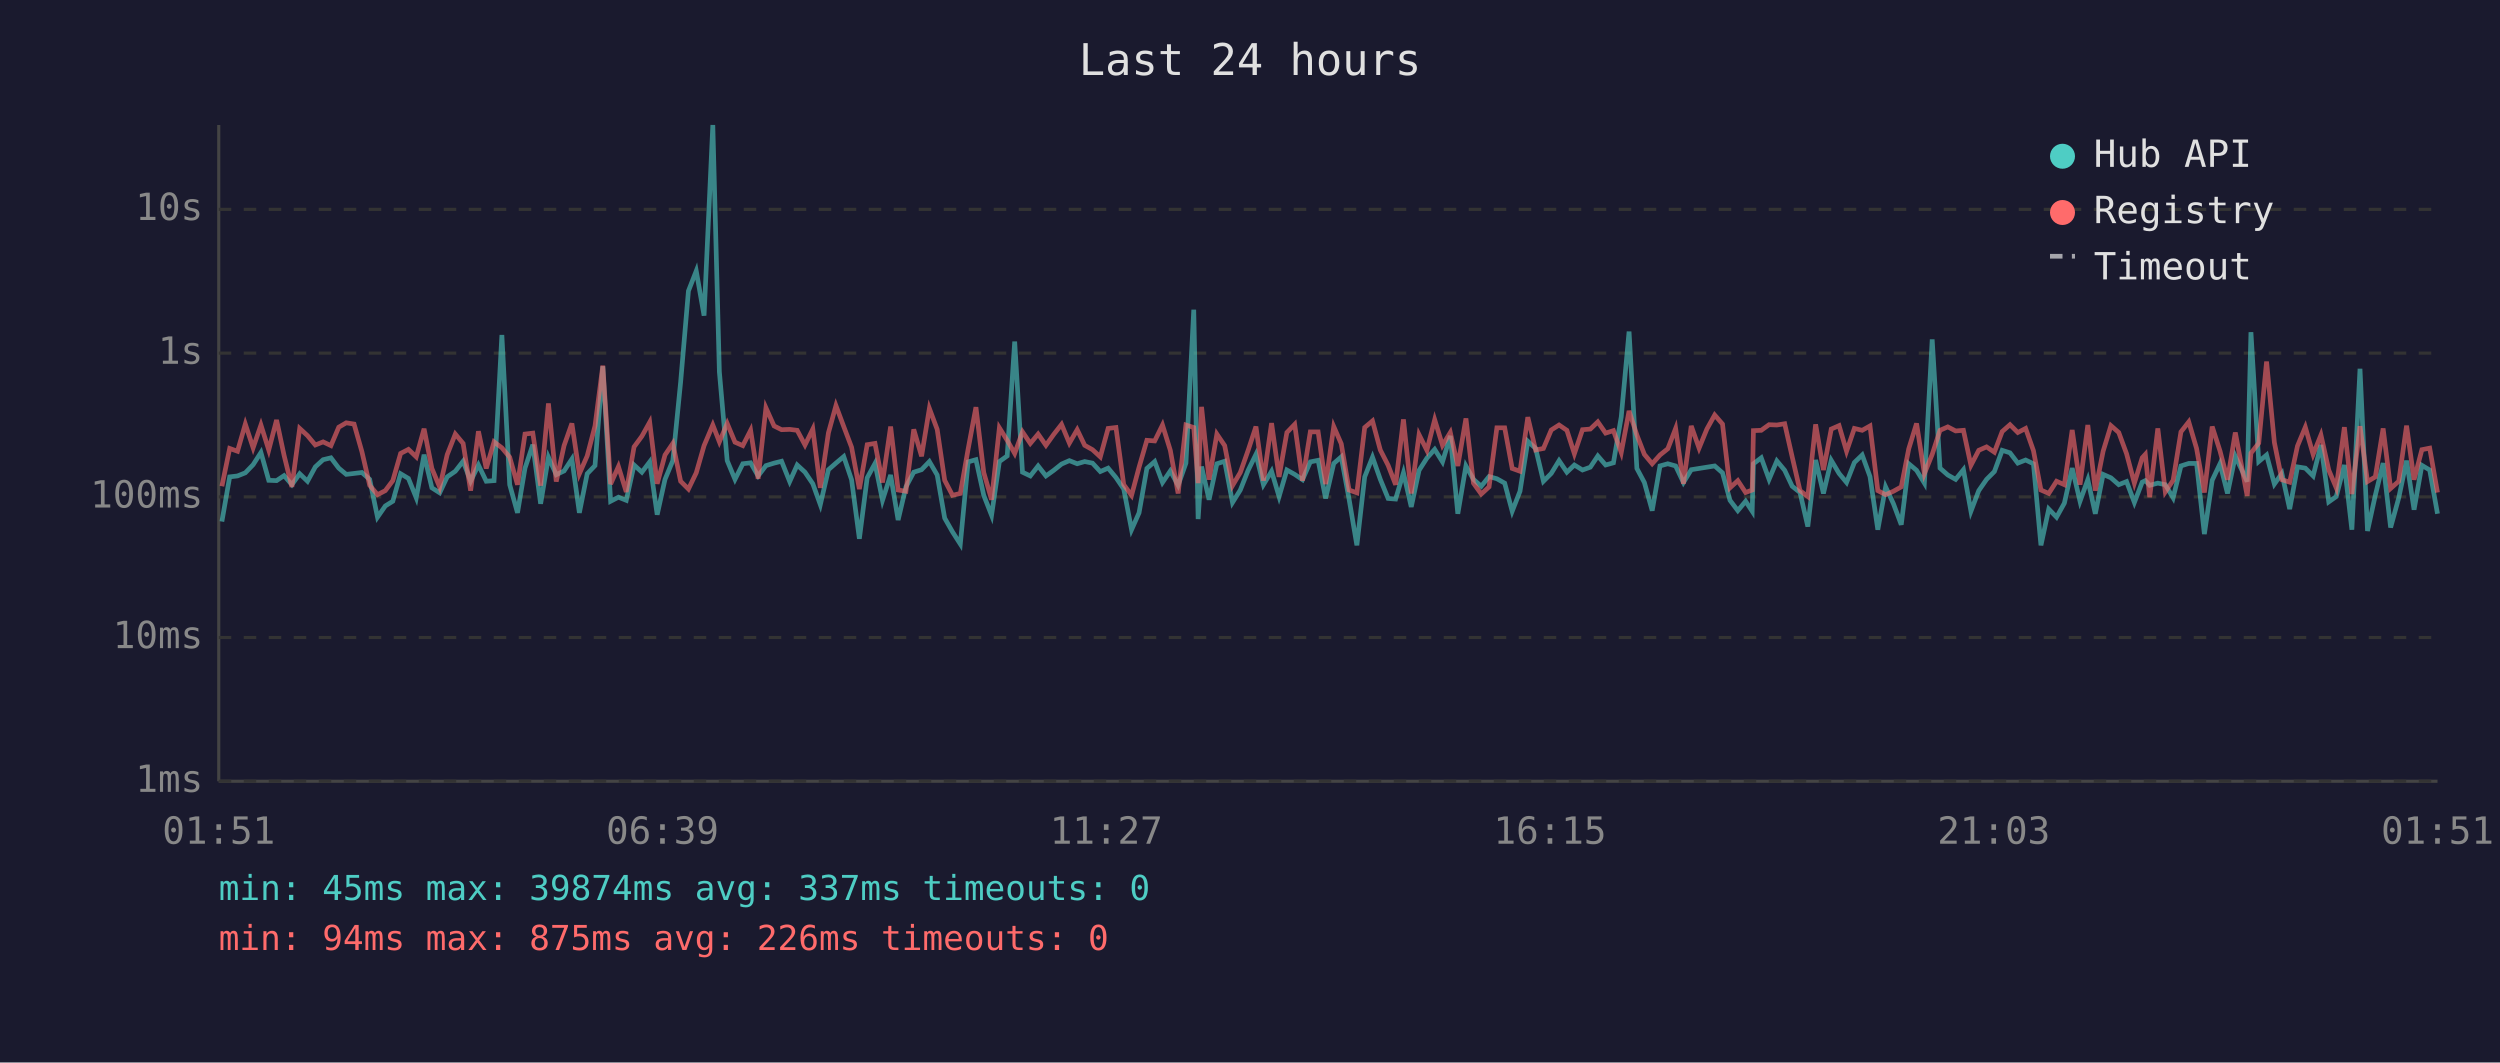
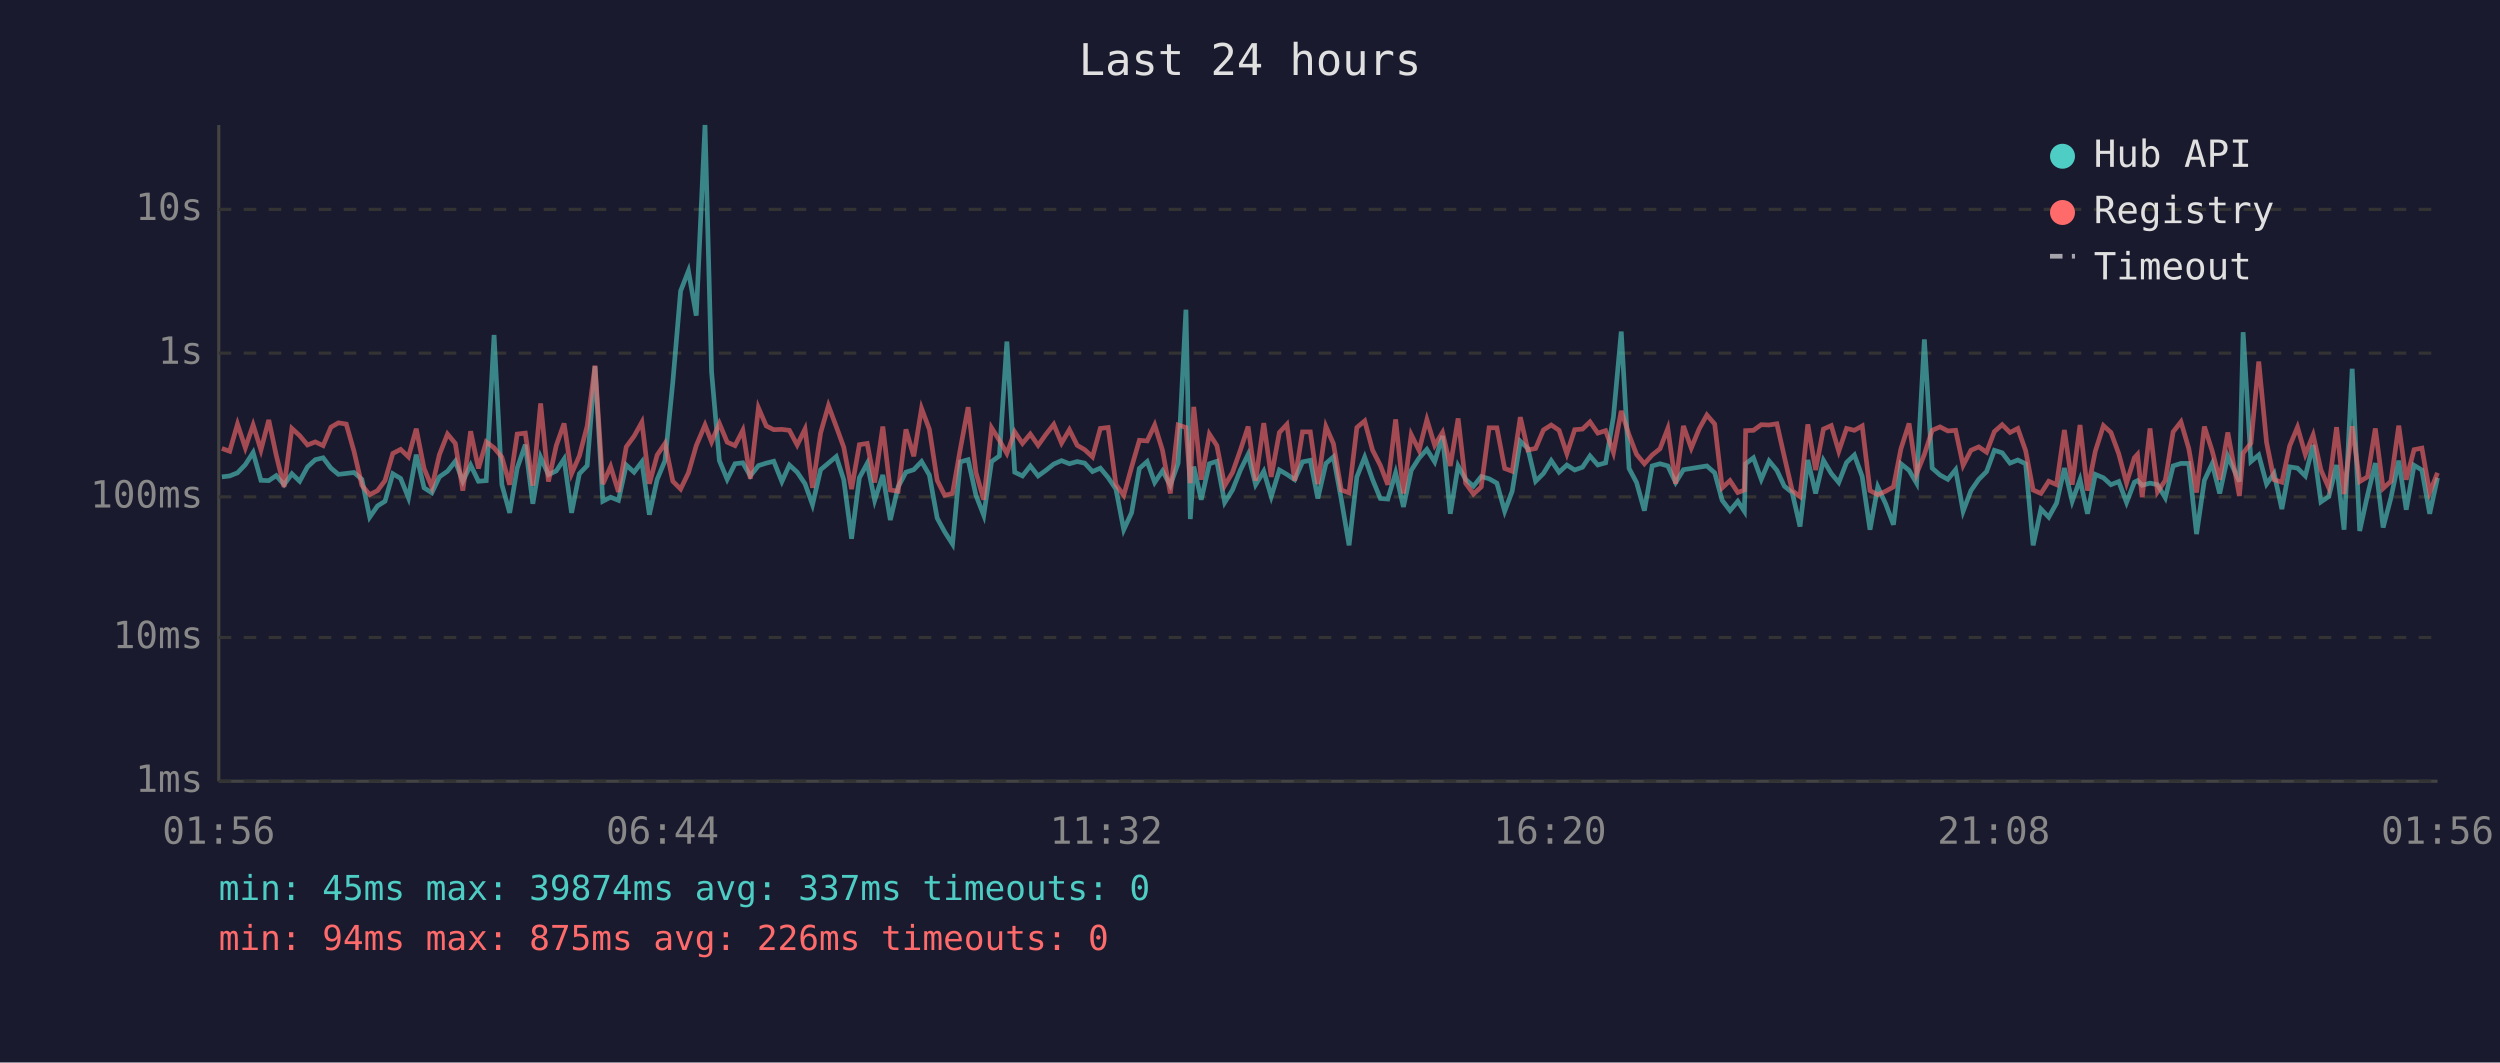
<svg xmlns="http://www.w3.org/2000/svg" viewBox="0 0 800 340" font-family="monospace" font-size="12">
  <rect width="800" height="340" fill="#1a1a2e" />
  <text x="400" y="24" fill="#e0e0e0" font-size="14" text-anchor="middle">Last 24 hours</text>
  <line x1="70" y1="40" x2="70" y2="250" stroke="#444" stroke-width="1" />
  <line x1="70" y1="250" x2="780" y2="250" stroke="#444" stroke-width="1" />
  <line x1="70" y1="250" x2="780" y2="250" stroke="#333" stroke-width="1" stroke-dasharray="4" />
  <text x="65" y="250" fill="#888" text-anchor="end" dominant-baseline="middle">1ms</text>
  <line x1="70" y1="204" x2="780" y2="204" stroke="#333" stroke-width="1" stroke-dasharray="4" />
  <text x="65" y="204" fill="#888" text-anchor="end" dominant-baseline="middle">10ms</text>
  <line x1="70" y1="159" x2="780" y2="159" stroke="#333" stroke-width="1" stroke-dasharray="4" />
  <text x="65" y="159" fill="#888" text-anchor="end" dominant-baseline="middle">100ms</text>
  <line x1="70" y1="113" x2="780" y2="113" stroke="#333" stroke-width="1" stroke-dasharray="4" />
  <text x="65" y="113" fill="#888" text-anchor="end" dominant-baseline="middle">1s</text>
  <line x1="70" y1="67" x2="780" y2="67" stroke="#333" stroke-width="1" stroke-dasharray="4" />
  <text x="65" y="67" fill="#888" text-anchor="end" dominant-baseline="middle">10s</text>
-   <text x="70" y="270" fill="#888" text-anchor="middle">01:51</text>
-   <text x="212" y="270" fill="#888" text-anchor="middle">06:39</text>
-   <text x="354" y="270" fill="#888" text-anchor="middle">11:27</text>
-   <text x="496" y="270" fill="#888" text-anchor="middle">16:15</text>
-   <text x="638" y="270" fill="#888" text-anchor="middle">21:03</text>
-   <text x="780" y="270" fill="#888" text-anchor="middle">01:51</text>
-   <polyline points="71.0,166.9 73.5,152.6 76.0,152.3 78.5,151.3 81.0,148.7 83.5,144.8 86.0,153.7 88.5,153.8 90.9,152.2 93.4,155.1 95.9,151.6 98.4,154.0 100.9,149.4 103.4,147.1 105.9,146.5 108.4,149.8 110.8,151.8 113.3,151.5 115.8,151.2 118.3,153.4 120.8,165.5 123.3,161.9 125.7,160.4 128.2,151.6 130.7,153.1 133.2,159.3 135.7,145.5 138.2,156.1 140.7,157.7 143.1,152.6 145.7,150.8 148.2,147.6 150.6,154.0 153.1,148.8 155.6,154.0 158.1,153.8 160.6,107.2 163.1,155.1 165.6,164.1 168.0,149.8 170.5,142.3 173.0,161.2 175.5,146.3 178.0,151.9 180.5,150.7 183.0,146.9 185.4,164.1 187.9,151.6 190.4,149.0 192.9,117.2 195.4,160.4 197.9,159.1 200.4,160.1 202.9,148.8 205.4,151.1 207.9,147.8 210.3,164.7 212.8,153.4 215.3,147.4 217.8,122.3 220.3,93.1 222.8,86.7 225.3,101.0 228.1,40.0 230.2,119.0 232.7,147.4 235.2,153.4 237.7,148.4 240.2,148.1 242.6,152.3 245.1,149.0 247.7,148.2 250.1,147.6 252.7,154.1 255.1,148.8 257.6,151.1 260.1,154.8 262.5,161.5 265.1,150.3 267.5,148.2 270.0,146.1 272.5,153.5 275.0,172.4 277.5,152.9 280.0,148.3 282.4,160.1 285.0,152.0 287.4,166.4 289.9,155.8 292.4,151.1 294.9,150.3 297.4,147.7 299.9,152.0 302.3,165.8 304.8,170.2 307.3,174.1 309.8,147.8 312.3,147.1 314.8,158.5 317.3,164.9 319.8,147.7 322.3,145.9 324.7,109.3 327.2,151.1 329.7,152.3 332.2,149.1 334.7,152.3 337.2,150.5 339.7,148.5 342.2,147.4 344.7,148.4 347.1,147.7 349.6,148.2 352.1,150.9 354.6,149.8 357.1,152.8 359.6,156.5 362.1,169.5 364.5,164.1 367.0,149.9 369.5,147.7 372.0,154.4 374.5,150.7 377.0,155.3 379.5,148.2 382.0,99.1 383.4,166.1 384.5,149.3 386.9,159.9 389.4,148.4 391.9,147.6 394.4,160.8 396.9,156.8 399.4,150.5 401.9,145.4 404.3,155.1 406.9,150.8 409.3,158.9 411.8,150.4 414.3,151.8 416.8,153.5 419.3,147.8 421.8,147.3 424.2,159.5 426.8,148.3 429.2,146.2 431.7,159.7 434.2,174.5 436.7,152.6 439.2,146.3 441.7,153.4 444.2,159.5 446.6,159.7 449.1,151.3 451.6,162.2 454.1,150.5 456.6,146.6 459.1,143.8 461.6,147.8 464.1,139.5 466.5,164.4 469.1,149.1 471.5,153.4 474.0,155.6 476.5,152.5 479.0,153.2 481.5,154.6 483.9,163.6 486.4,157.2 488.9,141.2 491.4,143.5 493.9,154.0 496.4,151.5 498.9,147.4 501.4,151.1 503.8,148.8 506.4,150.4 508.9,149.5 511.3,145.9 513.8,148.8 516.3,148.1 518.8,133.4 521.3,106.1 523.8,149.9 526.2,154.4 528.7,163.4 531.2,149.1 533.7,148.4 536.2,149.1 538.7,154.4 541.2,150.3 543.7,149.9 546.2,149.5 548.7,149.1 551.2,151.3 553.6,160.1 556.1,163.4 558.6,160.4 560.7,163.6 561.1,148.4 563.6,146.5 566.1,153.4 568.6,147.5 571.1,150.5 573.5,155.6 576.0,157.6 578.5,168.5 581.0,147.2 583.5,157.9 586.0,147.3 588.5,151.5 590.9,154.4 593.4,148.0 595.9,145.6 598.4,152.5 600.9,169.5 603.4,155.8 605.9,161.2 608.4,167.9 610.8,148.4 613.3,150.5 615.8,154.6 618.3,108.6 620.8,149.8 623.3,152.0 625.8,153.4 628.3,150.3 630.7,163.6 633.2,157.0 635.7,153.4 638.2,150.9 640.7,144.1 643.2,144.9 645.7,148.2 648.2,147.2 650.7,148.4 653.1,174.5 655.6,162.9 658.1,165.5 660.6,161.0 663.1,149.8 665.6,160.4 668.1,153.5 670.5,164.4 673.0,151.8 675.5,152.9 678.0,155.1 680.5,154.1 683.0,160.8 685.5,154.3 686.5,153.8 687.9,155.3 690.5,154.6 692.9,155.1 695.4,159.3 697.9,149.1 700.4,148.3 702.9,148.3 705.4,170.9 707.9,153.7 710.4,148.4 712.8,157.9 715.3,146.0 719.1,154.1 720.3,106.3 722.8,147.7 725.3,145.6 727.8,154.9 730.2,151.5 732.7,162.9 735.2,149.4 737.7,149.8 740.2,152.3 742.7,142.4 745.2,160.6 747.6,158.9 750.2,148.8 752.6,169.5 755.2,118.0 757.6,169.9 760.1,158.5 762.6,148.2 765.0,168.8 767.6,159.3 770.1,147.4 772.5,163.1 775.0,148.9 777.5,150.4 780.0,164.4" fill="none" stroke="#4ecdc4" stroke-width="1.5" opacity="0.6" />
-   <polyline points="71.0,155.6 73.5,143.5 76.0,144.4 78.5,135.7 81.0,143.3 83.5,136.0 86.0,144.0 88.5,134.4 90.9,145.7 93.4,155.8 95.9,137.1 98.4,139.4 100.9,142.4 103.4,141.4 105.9,142.6 108.4,136.7 110.8,135.3 113.3,135.7 115.8,144.5 118.3,155.3 120.8,158.3 123.3,157.0 125.7,153.8 128.2,145.1 130.7,143.8 133.2,146.2 135.7,137.2 138.2,149.9 140.7,155.9 143.1,145.5 145.7,138.9 148.2,141.9 150.6,157.0 153.1,138.0 155.6,149.9 158.1,141.4 160.6,143.3 163.1,146.3 165.6,155.1 168.0,138.9 170.5,138.6 173.0,155.4 175.5,129.1 178.0,154.1 180.5,142.6 183.0,135.5 185.4,151.6 187.9,145.9 190.4,136.3 192.9,117.0 195.4,154.9 197.9,149.3 200.4,157.4 202.9,143.0 205.4,139.6 207.9,135.1 210.3,154.8 212.8,145.6 215.3,141.9 217.8,154.0 220.3,156.5 222.8,151.3 225.3,142.6 228.1,136.0 230.2,141.4 232.7,135.5 235.2,141.5 237.7,142.6 240.2,137.7 242.6,153.2 245.1,130.5 247.7,136.3 250.1,137.5 252.7,137.4 255.1,137.7 257.6,142.4 260.1,137.3 262.5,156.1 265.1,138.5 267.5,129.8 270.0,136.5 272.5,143.1 275.0,156.5 277.5,142.3 280.0,141.9 282.4,154.4 285.0,136.5 287.4,156.8 289.9,157.2 292.4,137.4 294.9,146.0 297.4,130.7 299.9,137.4 302.3,153.7 304.8,158.5 307.3,157.9 309.8,143.7 312.3,130.3 314.8,151.2 317.3,159.9 319.8,136.9 322.3,140.9 324.7,145.1 327.2,138.2 329.7,141.9 332.2,138.9 334.7,142.5 337.2,139.0 339.7,135.8 342.2,141.8 344.7,137.5 347.1,142.5 349.6,143.9 352.1,146.2 354.6,137.1 357.1,136.8 359.6,155.1 362.1,158.5 364.5,149.5 367.0,140.9 369.5,141.1 372.0,136.0 374.5,144.1 377.0,157.9 379.5,136.0 382.0,136.8 383.4,154.6 384.5,130.2 386.9,153.5 389.4,138.9 391.9,142.6 394.4,155.4 396.9,151.2 399.4,144.1 401.9,136.5 404.3,153.8 406.9,135.4 409.3,152.6 411.8,138.4 414.3,135.8 416.8,153.8 419.3,138.2 421.8,138.2 424.2,154.9 426.8,136.5 429.2,142.0 431.7,156.8 434.2,157.7 436.7,136.8 439.2,134.7 441.7,144.0 444.2,148.9 446.6,155.1 449.1,134.2 451.6,157.9 454.1,139.1 456.6,144.1 459.1,134.3 461.6,142.5 464.1,138.4 466.5,149.1 469.1,133.9 471.5,154.6 474.0,158.1 476.5,155.8 479.0,136.9 481.5,136.9 483.9,149.9 486.4,150.8 488.9,133.5 491.4,144.0 493.9,143.5 496.4,137.6 498.9,136.0 501.4,137.7 503.8,145.2 506.4,137.5 508.9,137.3 511.3,135.0 513.8,138.6 516.3,137.8 518.8,144.8 521.3,131.5 523.8,139.2 526.2,145.4 528.7,148.4 531.2,145.6 533.7,143.6 536.2,137.1 538.7,154.8 541.2,136.3 543.7,143.4 546.2,137.3 548.7,132.8 551.2,135.7 553.6,156.1 556.1,153.8 558.6,157.6 560.7,156.8 561.1,137.8 563.6,137.7 566.1,135.9 568.6,136.0 571.1,135.6 573.5,146.2 576.0,157.0 578.5,158.9 581.0,135.8 583.5,150.4 586.0,137.3 588.5,136.2 590.9,144.4 593.4,137.1 595.9,137.7 598.4,136.3 600.9,157.0 603.4,158.3 605.9,157.2 608.4,155.8 610.8,143.6 613.3,135.5 615.8,151.6 618.3,145.4 620.8,137.7 623.3,136.6 625.8,137.9 628.3,137.7 630.7,148.9 633.2,144.1 635.7,143.0 638.2,144.7 640.7,138.1 643.2,135.9 645.7,138.4 648.2,137.1 650.7,144.2 653.1,156.8 655.6,157.9 658.1,154.0 660.6,155.1 663.1,137.6 665.6,155.1 668.1,136.0 670.5,157.0 673.0,144.4 675.5,136.2 678.0,138.4 680.5,145.2 683.0,154.6 685.5,146.5 686.5,145.4 687.9,159.1 690.5,137.1 692.9,157.4 695.4,153.7 697.9,138.2 700.4,135.0 702.9,143.5 705.4,157.6 707.9,136.5 710.4,144.3 712.8,153.5 715.3,138.4 719.1,158.7 720.3,145.0 722.8,141.8 725.3,115.7 727.8,141.6 730.2,153.5 732.7,154.3 735.2,142.7 737.7,136.7 740.2,145.4 742.7,139.2 745.2,150.4 747.6,156.1 750.2,136.7 752.6,158.1 755.2,136.4 757.6,154.1 760.1,152.6 762.6,137.1 765.0,156.3 767.6,154.0 770.1,136.2 772.5,153.5 775.0,143.9 777.5,143.4 780.0,157.6" fill="none" stroke="#ff6b6b" stroke-width="1.5" opacity="0.6" />
+   <text x="70" y="270" fill="#888" text-anchor="middle">01:56</text>
+   <text x="212" y="270" fill="#888" text-anchor="middle">06:44</text>
+   <text x="354" y="270" fill="#888" text-anchor="middle">11:32</text>
+   <text x="496" y="270" fill="#888" text-anchor="middle">16:20</text>
+   <text x="638" y="270" fill="#888" text-anchor="middle">21:08</text>
+   <text x="780" y="270" fill="#888" text-anchor="middle">01:56</text>
+   <polyline points="71.0,152.6 73.5,152.3 76.0,151.3 78.5,148.7 81.0,144.8 83.5,153.7 86.0,153.8 88.4,152.2 90.9,155.1 93.4,151.6 95.9,154.0 98.4,149.4 100.9,147.1 103.4,146.5 105.9,149.8 108.3,151.8 110.8,151.5 113.3,151.2 115.8,153.4 118.3,165.5 120.8,161.9 123.2,160.4 125.7,151.6 128.2,153.1 130.7,159.3 133.2,145.5 135.7,156.1 138.2,157.7 140.6,152.6 143.2,150.8 145.7,147.6 148.1,154.0 150.6,148.8 153.1,154.0 155.6,153.8 158.1,107.2 160.6,155.1 163.1,164.1 165.5,149.8 168.1,142.3 170.5,161.2 173.0,146.3 175.5,151.9 178.0,150.7 180.5,146.9 182.9,164.1 185.4,151.6 187.9,149.0 190.4,117.2 192.9,160.4 195.4,159.1 197.9,160.1 200.4,148.8 202.9,151.1 205.4,147.8 207.8,164.7 210.3,153.4 212.8,147.4 215.3,122.3 217.8,93.1 220.3,86.7 222.8,101.0 225.6,40.0 227.7,119.0 230.2,147.4 232.7,153.4 235.2,148.4 237.7,148.1 240.1,152.3 242.7,149.0 245.2,148.2 247.6,147.6 250.2,154.1 252.6,148.8 255.1,151.1 257.6,154.8 260.0,161.5 262.6,150.3 265.1,148.2 267.6,146.1 270.0,153.5 272.5,172.4 275.0,152.9 277.5,148.3 279.9,160.1 282.5,152.0 284.9,166.4 287.4,155.8 289.9,151.1 292.4,150.3 294.9,147.7 297.4,152.0 299.9,165.8 302.3,170.2 304.8,174.1 307.3,147.8 309.8,147.1 312.3,158.5 314.8,164.9 317.3,147.7 319.8,145.9 322.2,109.3 324.7,151.1 327.2,152.3 329.7,149.1 332.2,152.3 334.7,150.5 337.2,148.5 339.7,147.4 342.2,148.4 344.7,147.7 347.1,148.2 349.6,150.9 352.1,149.8 354.6,152.8 357.1,156.5 359.6,169.5 362.1,164.1 364.6,149.9 367.1,147.7 369.5,154.4 372.0,150.7 374.5,155.3 377.0,148.2 379.5,99.1 380.9,166.1 382.0,149.3 384.4,159.9 387.0,148.4 389.4,147.6 391.9,160.8 394.4,156.8 396.9,150.5 399.4,145.4 401.8,155.1 404.4,150.8 406.8,158.9 409.4,150.4 411.8,151.8 414.3,153.5 416.8,147.8 419.3,147.3 421.7,159.5 424.3,148.3 426.7,146.2 429.2,159.7 431.7,174.5 434.2,152.6 436.7,146.3 439.2,153.4 441.7,159.5 444.1,159.7 446.6,151.3 449.1,162.2 451.6,150.5 454.1,146.6 456.6,143.8 459.1,147.8 461.6,139.5 464.1,164.4 466.6,149.1 469.0,153.4 471.5,155.6 474.0,152.5 476.5,153.2 479.0,154.6 481.5,163.6 483.9,157.2 486.5,141.2 488.9,143.5 491.4,154.0 493.9,151.5 496.4,147.4 498.9,151.1 501.4,148.8 503.9,150.4 506.4,149.5 508.8,145.9 511.3,148.8 513.8,148.1 516.3,133.4 518.8,106.1 521.3,149.9 523.7,154.4 526.2,163.4 528.7,149.1 531.2,148.4 533.7,149.1 536.2,154.4 538.7,150.3 541.2,149.9 543.7,149.5 546.2,149.1 548.7,151.3 551.1,160.1 553.6,163.4 556.1,160.4 558.2,163.6 558.6,148.4 561.1,146.5 563.6,153.4 566.1,147.5 568.6,150.5 571.0,155.6 573.5,157.6 576.0,168.5 578.5,147.2 581.0,157.9 583.5,147.3 586.0,151.5 588.4,154.4 590.9,148.0 593.4,145.6 595.9,152.5 598.4,169.5 600.9,155.8 603.4,161.2 605.9,167.9 608.3,148.4 610.9,150.5 613.3,154.6 615.8,108.6 618.3,149.8 620.8,152.0 623.3,153.4 625.8,150.3 628.2,163.6 630.7,157.0 633.2,153.4 635.7,150.9 638.2,144.1 640.7,144.9 643.2,148.2 645.7,147.2 648.2,148.4 650.6,174.5 653.1,162.9 655.6,165.5 658.1,161.0 660.6,149.8 663.1,160.4 665.6,153.5 668.0,164.4 670.5,151.8 673.1,152.9 675.5,155.1 678.0,154.1 680.5,160.8 683.0,154.3 684.0,153.8 685.5,155.3 688.0,154.6 690.4,155.1 692.9,159.3 695.4,149.1 697.9,148.3 700.4,148.3 702.9,170.9 705.4,153.7 707.9,148.4 710.3,157.9 712.9,146.0 716.6,154.1 717.8,106.3 720.3,147.7 722.8,145.6 725.3,154.9 727.7,151.5 730.2,162.9 732.7,149.4 735.2,149.8 737.7,152.3 740.2,142.4 742.7,160.6 745.2,158.9 747.7,148.8 750.1,169.5 752.7,118.0 755.1,169.9 757.6,158.5 760.1,148.2 762.6,168.8 765.1,159.3 767.6,147.4 770.0,163.1 772.5,148.9 775.0,150.4 777.5,164.4 780.0,152.9" fill="none" stroke="#4ecdc4" stroke-width="1.5" opacity="0.6" />
+   <polyline points="71.0,143.5 73.5,144.4 76.0,135.7 78.5,143.3 81.0,136.0 83.5,144.0 86.0,134.4 88.4,145.7 90.9,155.8 93.4,137.1 95.9,139.4 98.4,142.4 100.9,141.4 103.4,142.6 105.9,136.7 108.3,135.3 110.8,135.7 113.3,144.5 115.8,155.3 118.3,158.3 120.8,157.0 123.2,153.8 125.7,145.1 128.2,143.8 130.7,146.2 133.2,137.2 135.7,149.9 138.2,155.9 140.6,145.5 143.2,138.9 145.7,141.9 148.1,157.0 150.6,138.0 153.1,149.9 155.6,141.4 158.1,143.3 160.6,146.3 163.1,155.1 165.5,138.9 168.1,138.6 170.5,155.4 173.0,129.1 175.5,154.1 178.0,142.6 180.5,135.5 182.9,151.6 185.4,145.9 187.9,136.3 190.4,117.0 192.9,154.9 195.4,149.3 197.9,157.4 200.4,143.0 202.9,139.6 205.4,135.1 207.8,154.8 210.3,145.6 212.8,141.9 215.3,154.0 217.8,156.5 220.3,151.3 222.8,142.6 225.6,136.0 227.7,141.4 230.2,135.5 232.7,141.5 235.2,142.6 237.7,137.7 240.1,153.2 242.7,130.5 245.2,136.3 247.6,137.5 250.2,137.4 252.6,137.7 255.1,142.4 257.6,137.3 260.0,156.1 262.6,138.5 265.1,129.8 267.6,136.5 270.0,143.1 272.5,156.5 275.0,142.3 277.5,141.9 279.9,154.4 282.5,136.5 284.9,156.8 287.4,157.2 289.9,137.4 292.4,146.0 294.9,130.7 297.4,137.4 299.9,153.7 302.3,158.5 304.8,157.9 307.3,143.7 309.8,130.3 312.3,151.2 314.8,159.9 317.3,136.9 319.8,140.9 322.2,145.1 324.7,138.2 327.2,141.9 329.7,138.9 332.2,142.5 334.7,139.0 337.2,135.8 339.7,141.8 342.2,137.5 344.7,142.5 347.1,143.9 349.6,146.2 352.1,137.1 354.6,136.8 357.1,155.1 359.6,158.5 362.1,149.5 364.6,140.9 367.1,141.1 369.5,136.0 372.0,144.1 374.5,157.9 377.0,136.0 379.5,136.8 380.9,154.6 382.0,130.2 384.4,153.5 387.0,138.9 389.4,142.6 391.9,155.4 394.4,151.2 396.9,144.1 399.4,136.5 401.8,153.8 404.4,135.4 406.8,152.6 409.4,138.4 411.8,135.8 414.3,153.8 416.8,138.2 419.3,138.2 421.7,154.9 424.3,136.5 426.7,142.0 429.2,156.8 431.7,157.7 434.2,136.8 436.7,134.7 439.2,144.0 441.7,148.9 444.1,155.1 446.6,134.2 449.1,157.9 451.6,139.1 454.1,144.1 456.6,134.3 459.1,142.5 461.6,138.4 464.1,149.1 466.6,133.9 469.0,154.6 471.5,158.1 474.0,155.8 476.5,136.9 479.0,136.9 481.5,149.9 483.9,150.8 486.5,133.5 488.9,144.0 491.4,143.5 493.9,137.6 496.4,136.0 498.9,137.7 501.4,145.2 503.9,137.5 506.4,137.3 508.8,135.0 511.3,138.6 513.8,137.8 516.3,144.8 518.8,131.5 521.3,139.2 523.7,145.4 526.2,148.4 528.7,145.6 531.2,143.6 533.7,137.1 536.2,154.8 538.7,136.3 541.2,143.4 543.7,137.3 546.2,132.8 548.7,135.7 551.1,156.1 553.6,153.8 556.1,157.6 558.2,156.8 558.6,137.8 561.1,137.7 563.6,135.9 566.1,136.0 568.6,135.6 571.0,146.2 573.5,157.0 576.0,158.9 578.5,135.8 581.0,150.4 583.5,137.3 586.0,136.2 588.4,144.4 590.9,137.1 593.4,137.7 595.9,136.3 598.4,157.0 600.9,158.3 603.4,157.2 605.9,155.8 608.3,143.6 610.9,135.5 613.3,151.6 615.8,145.4 618.3,137.7 620.8,136.6 623.3,137.9 625.8,137.7 628.2,148.9 630.7,144.1 633.2,143.0 635.7,144.7 638.2,138.1 640.7,135.9 643.2,138.4 645.7,137.1 648.2,144.2 650.6,156.8 653.1,157.9 655.6,154.0 658.1,155.1 660.6,137.6 663.1,155.1 665.6,136.0 668.0,157.0 670.5,144.4 673.1,136.2 675.5,138.4 678.0,145.2 680.5,154.6 683.0,146.5 684.0,145.4 685.5,159.1 688.0,137.1 690.4,157.4 692.9,153.7 695.4,138.2 697.9,135.0 700.4,143.5 702.9,157.6 705.4,136.5 707.9,144.3 710.3,153.5 712.9,138.4 716.6,158.7 717.8,145.0 720.3,141.8 722.8,115.7 725.3,141.6 727.7,153.5 730.2,154.3 732.7,142.7 735.2,136.7 737.7,145.4 740.2,139.2 742.7,150.4 745.2,156.1 747.7,136.7 750.1,158.1 752.7,136.4 755.1,154.1 757.6,152.6 760.1,137.1 762.6,156.3 765.1,154.0 767.6,136.2 770.0,153.5 772.5,143.9 775.0,143.4 777.5,157.6 780.0,151.3" fill="none" stroke="#ff6b6b" stroke-width="1.5" opacity="0.6" />
  <circle cx="660" cy="50" r="4" fill="#4ecdc4" />
  <text x="670" y="50" fill="#e0e0e0" dominant-baseline="middle">Hub API</text>
  <circle cx="660" cy="68" r="4" fill="#ff6b6b" />
  <text x="670" y="68" fill="#e0e0e0" dominant-baseline="middle">Registry</text>
  <line x1="656" y1="82" x2="664" y2="82" stroke="#e0e0e0" stroke-width="1.5" stroke-dasharray="4,3" opacity="0.7" />
  <text x="670" y="86" fill="#e0e0e0" dominant-baseline="middle">Timeout</text>
  <text x="70" y="288" fill="#4ecdc4" font-size="11">min: 45ms  max: 39874ms  avg: 337ms  timeouts: 0</text>
  <text x="70" y="304" fill="#ff6b6b" font-size="11">min: 94ms  max: 875ms  avg: 226ms  timeouts: 0</text>
</svg>
